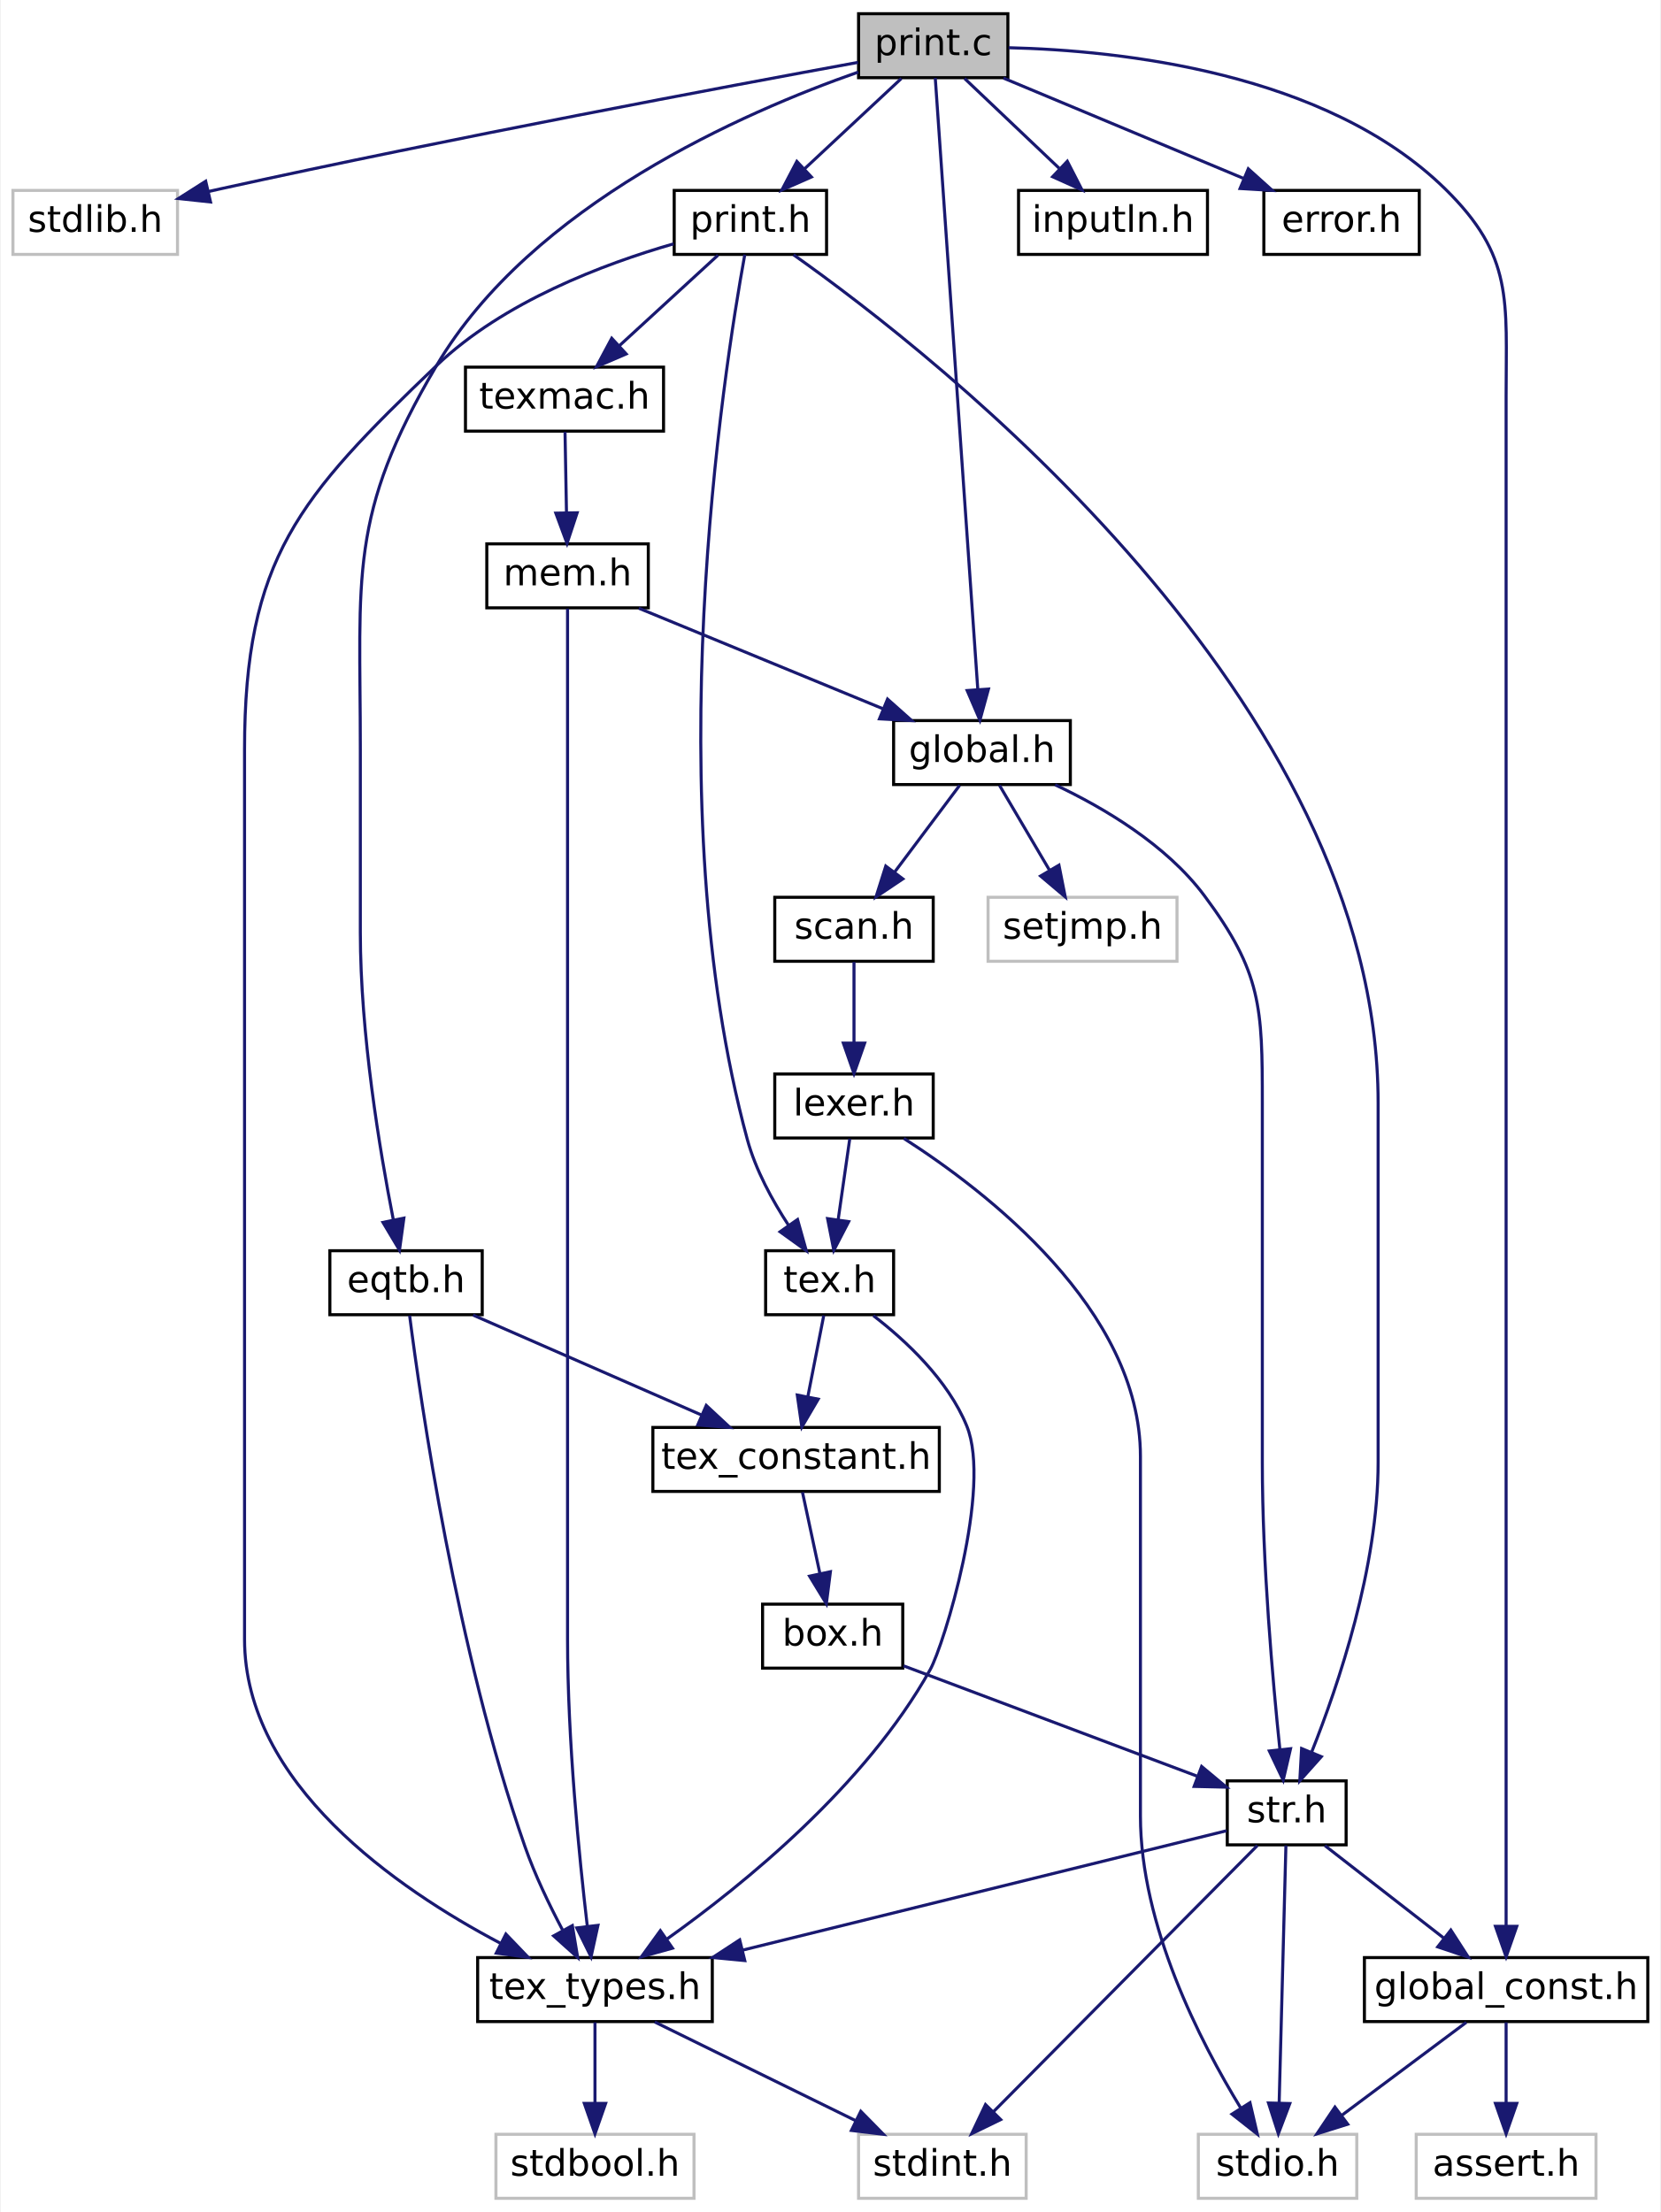
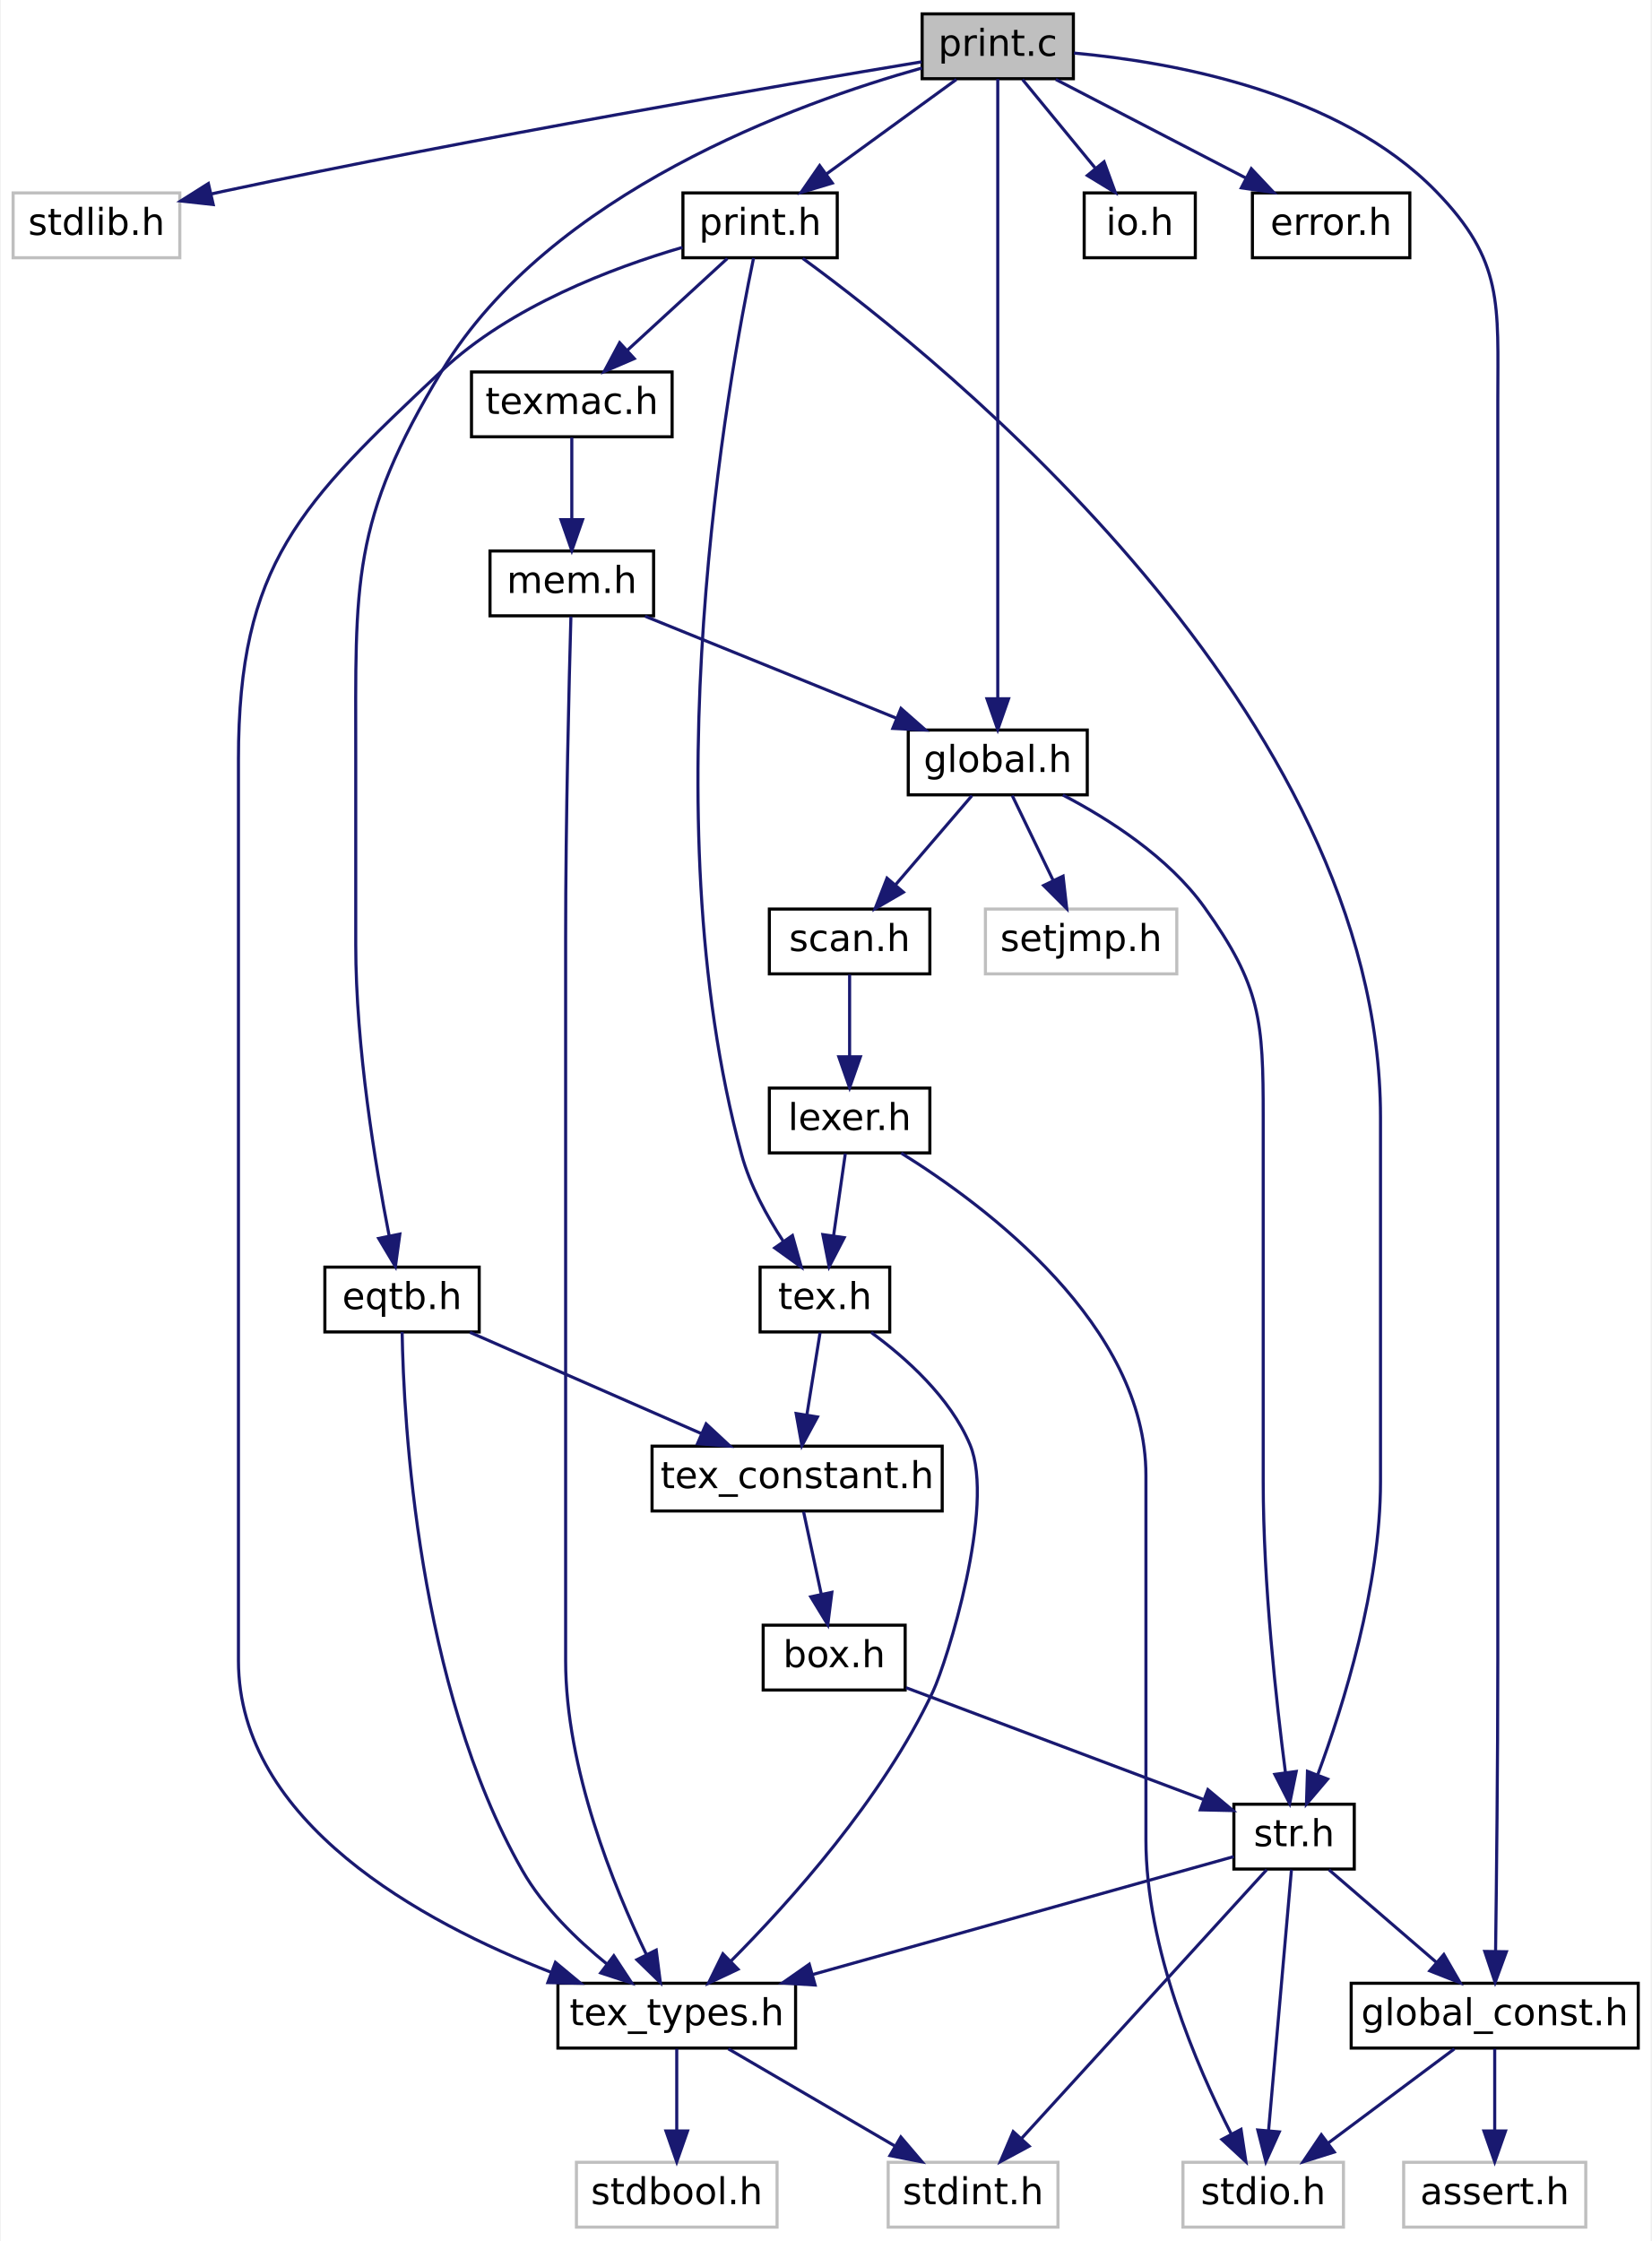
- <svg xmlns="http://www.w3.org/2000/svg" xmlns:xlink="http://www.w3.org/1999/xlink" width="545pt" height="726pt" viewBox="0.00 0.00 544.50 726.00">
+ <svg xmlns="http://www.w3.org/2000/svg" xmlns:xlink="http://www.w3.org/1999/xlink" width="535pt" height="726pt" viewBox="0.00 0.00 534.50 726.00">
  <g id="graph0" class="graph" transform="scale(1 1) rotate(0) translate(4 722)">
-     <polygon fill="white" stroke="transparent" points="-4,4 -4,-722 540.5,-722 540.5,4 -4,4" />
+     <polygon fill="white" stroke="transparent" points="-4,4 -4,-722 530.5,-722 530.5,4 -4,4" />
    <g id="node1" class="node">
      <g id="a_node1">
        <a xlink:title=" ">
-           <polygon fill="#bfbfbf" stroke="black" points="277.5,-696.5 277.5,-717.5 326.5,-717.5 326.5,-696.5 277.5,-696.5" />
-           <text text-anchor="middle" x="302" y="-703.9" font-family="DejaVuSans" font-size="12.00">print.c</text>
+           <polygon fill="#bfbfbf" stroke="black" points="294.5,-696.5 294.5,-717.5 343.5,-717.5 343.5,-696.5 294.5,-696.5" />
+           <text text-anchor="middle" x="319" y="-703.9" font-family="DejaVuSans" font-size="12.00">print.c</text>
        </a>
      </g>
    </g>
    <g id="node2" class="node">
      <g id="a_node2">
        <a xlink:title=" ">
          <polygon fill="white" stroke="#bfbfbf" points="0,-638.5 0,-659.5 54,-659.5 54,-638.5 0,-638.5" />
          <text text-anchor="middle" x="27" y="-645.9" font-family="DejaVuSans" font-size="12.00">stdlib.h</text>
        </a>
      </g>
    </g>
    <g id="edge1" class="edge">
-       <path fill="none" stroke="midnightblue" d="M277.33,-701.53C234.58,-693.7 144.02,-676.73 68,-660 66.75,-659.73 65.48,-659.44 64.2,-659.15" />
-       <polygon fill="midnightblue" stroke="midnightblue" points="64.84,-655.71 54.31,-656.84 63.25,-662.52 64.84,-655.71" />
+       <path fill="none" stroke="midnightblue" d="M294.32,-701.97C249.23,-694.49 150.54,-677.61 68,-660 66.75,-659.73 65.48,-659.46 64.2,-659.17" />
+       <polygon fill="midnightblue" stroke="midnightblue" points="64.83,-655.73 54.3,-656.89 63.26,-662.55 64.83,-655.73" />
    </g>
    <g id="node3" class="node">
      <g id="a_node3">
        <a xlink:href="global__const_8h.html" target="_top" xlink:title=" ">
-           <polygon fill="white" stroke="black" points="443.5,-58.5 443.5,-79.5 536.5,-79.5 536.5,-58.5 443.5,-58.5" />
-           <text text-anchor="middle" x="490" y="-65.9" font-family="DejaVuSans" font-size="12.00">global_const.h</text>
+           <polygon fill="white" stroke="black" points="433.5,-58.5 433.5,-79.5 526.5,-79.5 526.5,-58.5 433.5,-58.5" />
+           <text text-anchor="middle" x="480" y="-65.9" font-family="DejaVuSans" font-size="12.00">global_const.h</text>
        </a>
      </g>
    </g>
    <g id="edge2" class="edge">
-       <path fill="none" stroke="midnightblue" d="M326.75,-706.34C363.13,-705.46 430.93,-698.34 470,-660 492.48,-637.93 490,-623.5 490,-592 490,-592 490,-592 490,-184 490,-150.98 490,-112.59 490,-89.85" />
-       <polygon fill="midnightblue" stroke="midnightblue" points="493.5,-89.76 490,-79.76 486.5,-89.76 493.5,-89.76" />
+       <path fill="none" stroke="midnightblue" d="M343.69,-704.81C375.25,-701.95 429.55,-692.31 461,-660 482.97,-637.42 481,-623.5 481,-592 481,-592 481,-592 481,-184 481,-150.98 480.58,-112.59 480.28,-89.85" />
+       <polygon fill="midnightblue" stroke="midnightblue" points="483.78,-89.71 480.14,-79.76 476.78,-89.81 483.78,-89.71" />
    </g>
    <g id="node6" class="node">
      <g id="a_node6">
        <a xlink:href="print_8h.html" target="_top" xlink:title=" ">
          <polygon fill="white" stroke="black" points="217,-638.5 217,-659.5 267,-659.5 267,-638.5 217,-638.5" />
          <text text-anchor="middle" x="242" y="-645.9" font-family="DejaVuSans" font-size="12.00">print.h</text>
        </a>
      </g>
    </g>
    <g id="edge5" class="edge">
-       <path fill="none" stroke="midnightblue" d="M291.55,-696.25C282.77,-688.05 270.04,-676.17 259.69,-666.51" />
-       <polygon fill="midnightblue" stroke="midnightblue" points="262.03,-663.91 252.33,-659.64 257.25,-669.02 262.03,-663.91" />
+       <path fill="none" stroke="midnightblue" d="M305.59,-696.25C293.99,-687.81 277.03,-675.47 263.53,-665.66" />
+       <polygon fill="midnightblue" stroke="midnightblue" points="265.4,-662.69 255.26,-659.64 261.29,-668.36 265.4,-662.69" />
    </g>
    <g id="node16" class="node">
      <g id="a_node16">
        <a xlink:href="global_8h.html" target="_top" xlink:title=" ">
-           <polygon fill="white" stroke="black" points="289,-464.5 289,-485.5 347,-485.5 347,-464.5 289,-464.5" />
-           <text text-anchor="middle" x="318" y="-471.9" font-family="DejaVuSans" font-size="12.00">global.h</text>
+           <polygon fill="white" stroke="black" points="290,-464.5 290,-485.5 348,-485.5 348,-464.5 290,-464.5" />
+           <text text-anchor="middle" x="319" y="-471.9" font-family="DejaVuSans" font-size="12.00">global.h</text>
        </a>
      </g>
    </g>
    <g id="edge29" class="edge">
-       <path fill="none" stroke="midnightblue" d="M302.67,-696.41C305.07,-661.85 313.32,-543.24 316.62,-495.82" />
-       <polygon fill="midnightblue" stroke="midnightblue" points="320.13,-495.85 317.33,-485.63 313.14,-495.36 320.13,-495.85" />
+       <path fill="none" stroke="midnightblue" d="M319,-696.41C319,-661.85 319,-543.24 319,-495.82" />
+       <polygon fill="midnightblue" stroke="midnightblue" points="322.5,-495.63 319,-485.63 315.5,-495.63 322.5,-495.63" />
    </g>
    <g id="node20" class="node">
      <g id="a_node20">
-         <a xlink:href="inputln_8h.html" target="_top" xlink:title=" ">
-           <polygon fill="white" stroke="black" points="330,-638.5 330,-659.5 392,-659.5 392,-638.5 330,-638.5" />
-           <text text-anchor="middle" x="361" y="-645.9" font-family="DejaVuSans" font-size="12.00">inputln.h</text>
+         <a xlink:href="io_8h.html" target="_top" xlink:title=" ">
+           <polygon fill="white" stroke="black" points="347,-638.5 347,-659.5 383,-659.5 383,-638.5 347,-638.5" />
+           <text text-anchor="middle" x="365" y="-645.9" font-family="DejaVuSans" font-size="12.00">io.h</text>
        </a>
      </g>
    </g>
    <g id="edge30" class="edge">
-       <path fill="none" stroke="midnightblue" d="M312.28,-696.25C320.82,-688.14 333.18,-676.41 343.31,-666.79" />
-       <polygon fill="midnightblue" stroke="midnightblue" points="346,-669.07 350.84,-659.64 341.18,-663.99 346,-669.07" />
+       <path fill="none" stroke="midnightblue" d="M327.01,-696.25C333.48,-688.38 342.74,-677.1 350.5,-667.65" />
+       <polygon fill="midnightblue" stroke="midnightblue" points="353.44,-669.59 357.08,-659.64 348.03,-665.15 353.44,-669.59" />
    </g>
    <g id="node21" class="node">
      <g id="a_node21">
        <a xlink:href="error_8h.html" target="_top" xlink:title=" ">
-           <polygon fill="white" stroke="black" points="410.5,-638.5 410.5,-659.5 461.5,-659.5 461.5,-638.5 410.5,-638.5" />
-           <text text-anchor="middle" x="436" y="-645.9" font-family="DejaVuSans" font-size="12.00">error.h</text>
+           <polygon fill="white" stroke="black" points="401.5,-638.5 401.5,-659.5 452.5,-659.5 452.5,-638.5 401.5,-638.5" />
+           <text text-anchor="middle" x="427" y="-645.9" font-family="DejaVuSans" font-size="12.00">error.h</text>
        </a>
      </g>
    </g>
    <g id="edge31" class="edge">
-       <path fill="none" stroke="midnightblue" d="M325.04,-696.37C346.74,-687.3 379.46,-673.63 403.75,-663.48" />
-       <polygon fill="midnightblue" stroke="midnightblue" points="405.39,-666.59 413.27,-659.5 402.69,-660.13 405.39,-666.59" />
+       <path fill="none" stroke="midnightblue" d="M337.81,-696.25C354.85,-687.41 380.16,-674.29 399.47,-664.28" />
+       <polygon fill="midnightblue" stroke="midnightblue" points="401.14,-667.35 408.4,-659.64 397.91,-661.14 401.14,-667.35" />
    </g>
    <g id="node22" class="node">
      <g id="a_node22">
        <a xlink:href="eqtb_8h.html" target="_top" xlink:title=" ">
-           <polygon fill="white" stroke="black" points="104,-290.5 104,-311.5 154,-311.5 154,-290.5 104,-290.5" />
-           <text text-anchor="middle" x="129" y="-297.9" font-family="DejaVuSans" font-size="12.00">eqtb.h</text>
+           <polygon fill="white" stroke="black" points="101,-290.5 101,-311.5 151,-311.5 151,-290.5 101,-290.5" />
+           <text text-anchor="middle" x="126" y="-297.9" font-family="DejaVuSans" font-size="12.00">eqtb.h</text>
        </a>
      </g>
    </g>
    <g id="edge32" class="edge">
-       <path fill="none" stroke="midnightblue" d="M277.42,-698.35C240.12,-685.3 170.26,-654.88 139,-602 109.95,-552.85 114,-533.09 114,-476 114,-476 114,-476 114,-416 114,-382.7 120.37,-344.39 124.81,-321.74" />
-       <polygon fill="midnightblue" stroke="midnightblue" points="128.29,-322.2 126.85,-311.7 121.43,-320.8 128.29,-322.2" />
+       <path fill="none" stroke="midnightblue" d="M294.45,-699.98C253.91,-688.6 174,-659.7 139,-602 109.25,-552.95 111,-533.37 111,-476 111,-476 111,-476 111,-416 111,-382.7 117.37,-344.39 121.81,-321.74" />
+       <polygon fill="midnightblue" stroke="midnightblue" points="125.29,-322.2 123.85,-311.7 118.43,-320.8 125.29,-322.2" />
    </g>
    <g id="node4" class="node">
      <g id="a_node4">
        <a xlink:title=" ">
-           <polygon fill="white" stroke="#bfbfbf" points="460.5,-0.5 460.5,-21.5 519.5,-21.5 519.5,-0.5 460.5,-0.5" />
-           <text text-anchor="middle" x="490" y="-7.9" font-family="DejaVuSans" font-size="12.00">assert.h</text>
+           <polygon fill="white" stroke="#bfbfbf" points="450.5,-0.5 450.5,-21.5 509.5,-21.5 509.5,-0.5 450.5,-0.5" />
+           <text text-anchor="middle" x="480" y="-7.9" font-family="DejaVuSans" font-size="12.00">assert.h</text>
        </a>
      </g>
    </g>
    <g id="edge3" class="edge">
-       <path fill="none" stroke="midnightblue" d="M490,-58.25C490,-50.94 490,-40.69 490,-31.7" />
-       <polygon fill="midnightblue" stroke="midnightblue" points="493.5,-31.64 490,-21.64 486.5,-31.64 493.5,-31.64" />
+       <path fill="none" stroke="midnightblue" d="M480,-58.25C480,-50.94 480,-40.69 480,-31.7" />
+       <polygon fill="midnightblue" stroke="midnightblue" points="483.5,-31.64 480,-21.64 476.5,-31.64 483.5,-31.64" />
    </g>
    <g id="node5" class="node">
      <g id="a_node5">
        <a xlink:title=" ">
-           <polygon fill="white" stroke="#bfbfbf" points="389,-0.5 389,-21.5 441,-21.5 441,-0.5 389,-0.5" />
-           <text text-anchor="middle" x="415" y="-7.9" font-family="DejaVuSans" font-size="12.00">stdio.h</text>
+           <polygon fill="white" stroke="#bfbfbf" points="379,-0.5 379,-21.5 431,-21.5 431,-0.5 379,-0.5" />
+           <text text-anchor="middle" x="405" y="-7.9" font-family="DejaVuSans" font-size="12.00">stdio.h</text>
        </a>
      </g>
    </g>
    <g id="edge4" class="edge">
-       <path fill="none" stroke="midnightblue" d="M476.94,-58.25C465.64,-49.81 449.12,-37.47 435.97,-27.66" />
-       <polygon fill="midnightblue" stroke="midnightblue" points="438.02,-24.82 427.91,-21.64 433.83,-30.43 438.02,-24.82" />
+       <path fill="none" stroke="midnightblue" d="M466.94,-58.25C455.64,-49.81 439.12,-37.47 425.97,-27.66" />
+       <polygon fill="midnightblue" stroke="midnightblue" points="428.02,-24.82 417.91,-21.64 423.83,-30.43 428.02,-24.82" />
    </g>
    <g id="node7" class="node">
      <g id="a_node7">
        <a xlink:href="tex__types_8h.html" target="_top" xlink:title=" ">
-           <polygon fill="white" stroke="black" points="152.5,-58.5 152.5,-79.5 229.5,-79.5 229.5,-58.5 152.5,-58.5" />
-           <text text-anchor="middle" x="191" y="-65.9" font-family="DejaVuSans" font-size="12.00">tex_types.h</text>
+           <polygon fill="white" stroke="black" points="176.5,-58.5 176.5,-79.5 253.5,-79.5 253.5,-58.5 176.5,-58.5" />
+           <text text-anchor="middle" x="215" y="-65.9" font-family="DejaVuSans" font-size="12.00">tex_types.h</text>
        </a>
      </g>
    </g>
    <g id="edge6" class="edge">
-       <path fill="none" stroke="midnightblue" d="M216.79,-641.97C194.06,-635.43 160.93,-622.99 139,-602 93.77,-558.7 76,-538.61 76,-476 76,-476 76,-476 76,-184 76,-136.59 125.91,-102.17 159.97,-84.2" />
-       <polygon fill="midnightblue" stroke="midnightblue" points="161.76,-87.22 169.1,-79.57 158.6,-80.97 161.76,-87.22" />
+       <path fill="none" stroke="midnightblue" d="M216.88,-641.87C194.22,-635.26 161.12,-622.78 139,-602 92.92,-558.72 73,-539.22 73,-476 73,-476 73,-476 73,-184 73,-131.65 132.42,-99.32 174.38,-83.02" />
+       <polygon fill="midnightblue" stroke="midnightblue" points="175.69,-86.27 183.84,-79.5 173.24,-79.71 175.69,-86.27" />
    </g>
    <g id="node10" class="node">
      <g id="a_node10">
        <a xlink:href="tex_8h.html" target="_top" xlink:title=" ">
-           <polygon fill="white" stroke="black" points="247,-290.5 247,-311.5 289,-311.5 289,-290.5 247,-290.5" />
-           <text text-anchor="middle" x="268" y="-297.9" font-family="DejaVuSans" font-size="12.00">tex.h</text>
+           <polygon fill="white" stroke="black" points="242,-290.5 242,-311.5 284,-311.5 284,-290.5 242,-290.5" />
+           <text text-anchor="middle" x="263" y="-297.9" font-family="DejaVuSans" font-size="12.00">tex.h</text>
        </a>
      </g>
    </g>
    <g id="edge9" class="edge">
-       <path fill="none" stroke="midnightblue" d="M240.16,-638.43C233.29,-600.66 210.95,-458.57 241,-348 243.72,-338 249.22,-327.96 254.55,-319.81" />
-       <polygon fill="midnightblue" stroke="midnightblue" points="257.48,-321.74 260.34,-311.53 251.74,-317.72 257.48,-321.74" />
+       <path fill="none" stroke="midnightblue" d="M239.89,-638.43C231.98,-600.66 205.94,-458.59 236,-348 238.72,-338 244.22,-327.96 249.55,-319.81" />
+       <polygon fill="midnightblue" stroke="midnightblue" points="252.48,-321.74 255.34,-311.53 246.74,-317.72 252.48,-321.74" />
    </g>
    <g id="node13" class="node">
      <g id="a_node13">
        <a xlink:href="str_8h.html" target="_top" xlink:title=" ">
-           <polygon fill="white" stroke="black" points="398.5,-116.5 398.5,-137.5 437.5,-137.5 437.5,-116.5 398.5,-116.5" />
-           <text text-anchor="middle" x="418" y="-123.9" font-family="DejaVuSans" font-size="12.00">str.h</text>
+           <polygon fill="white" stroke="black" points="395.5,-116.5 395.5,-137.5 434.5,-137.5 434.5,-116.5 395.5,-116.5" />
+           <text text-anchor="middle" x="415" y="-123.9" font-family="DejaVuSans" font-size="12.00">str.h</text>
        </a>
      </g>
    </g>
    <g id="edge28" class="edge">
-       <path fill="none" stroke="midnightblue" d="M256.16,-638.38C302.7,-605.47 448,-492.17 448,-360 448,-360 448,-360 448,-242 448,-207.55 435.03,-169.11 426.14,-146.83" />
-       <polygon fill="midnightblue" stroke="midnightblue" points="429.36,-145.44 422.3,-137.54 422.89,-148.11 429.36,-145.44" />
+       <path fill="none" stroke="midnightblue" d="M255.82,-638.29C301.23,-605.13 443,-491.09 443,-360 443,-360 443,-360 443,-242 443,-207.85 431,-169.56 422.71,-147.18" />
+       <polygon fill="midnightblue" stroke="midnightblue" points="425.87,-145.64 419.01,-137.56 419.34,-148.15 425.87,-145.64" />
    </g>
    <g id="node14" class="node">
      <g id="a_node14">
        <a xlink:href="texmac_8h.html" target="_top" xlink:title=" ">
          <polygon fill="white" stroke="black" points="148.5,-580.5 148.5,-601.5 213.5,-601.5 213.5,-580.5 148.5,-580.5" />
          <text text-anchor="middle" x="181" y="-587.9" font-family="DejaVuSans" font-size="12.00">texmac.h</text>
        </a>
      </g>
    </g>
    <g id="edge18" class="edge">
      <path fill="none" stroke="midnightblue" d="M231.37,-638.25C222.45,-630.05 209.51,-618.17 198.98,-608.51" />
      <polygon fill="midnightblue" stroke="midnightblue" points="201.24,-605.83 191.5,-601.64 196.5,-610.98 201.24,-605.83" />
    </g>
    <g id="node8" class="node">
      <g id="a_node8">
        <a xlink:title=" ">
-           <polygon fill="white" stroke="#bfbfbf" points="158.5,-0.5 158.5,-21.5 223.5,-21.5 223.5,-0.5 158.5,-0.5" />
-           <text text-anchor="middle" x="191" y="-7.9" font-family="DejaVuSans" font-size="12.00">stdbool.h</text>
+           <polygon fill="white" stroke="#bfbfbf" points="182.5,-0.5 182.5,-21.5 247.5,-21.5 247.5,-0.5 182.5,-0.5" />
+           <text text-anchor="middle" x="215" y="-7.9" font-family="DejaVuSans" font-size="12.00">stdbool.h</text>
        </a>
      </g>
    </g>
    <g id="edge7" class="edge">
-       <path fill="none" stroke="midnightblue" d="M191,-58.25C191,-50.94 191,-40.69 191,-31.7" />
-       <polygon fill="midnightblue" stroke="midnightblue" points="194.5,-31.64 191,-21.64 187.5,-31.64 194.5,-31.64" />
+       <path fill="none" stroke="midnightblue" d="M215,-58.25C215,-50.94 215,-40.69 215,-31.7" />
+       <polygon fill="midnightblue" stroke="midnightblue" points="218.5,-31.64 215,-21.64 211.5,-31.64 218.5,-31.64" />
    </g>
    <g id="node9" class="node">
      <g id="a_node9">
        <a xlink:title=" ">
-           <polygon fill="white" stroke="#bfbfbf" points="277.5,-0.5 277.5,-21.5 332.5,-21.5 332.5,-0.5 277.5,-0.5" />
-           <text text-anchor="middle" x="305" y="-7.9" font-family="DejaVuSans" font-size="12.00">stdint.h</text>
+           <polygon fill="white" stroke="#bfbfbf" points="283.5,-0.5 283.5,-21.5 338.5,-21.5 338.5,-0.5 283.5,-0.5" />
+           <text text-anchor="middle" x="311" y="-7.9" font-family="DejaVuSans" font-size="12.00">stdint.h</text>
        </a>
      </g>
    </g>
    <g id="edge8" class="edge">
-       <path fill="none" stroke="midnightblue" d="M210.6,-58.37C228.73,-49.46 255.91,-36.11 276.46,-26.02" />
-       <polygon fill="midnightblue" stroke="midnightblue" points="278.23,-29.05 285.66,-21.5 275.14,-22.77 278.23,-29.05" />
+       <path fill="none" stroke="midnightblue" d="M231.72,-58.25C246.59,-49.57 268.55,-36.76 285.59,-26.82" />
+       <polygon fill="midnightblue" stroke="midnightblue" points="287.6,-29.7 294.47,-21.64 284.07,-23.66 287.6,-29.7" />
    </g>
    <g id="edge10" class="edge">
-       <path fill="none" stroke="midnightblue" d="M282.37,-290.19C293.07,-281.94 306.84,-269.1 313,-254 321.33,-233.58 305.44,-181.96 301,-174 279.82,-136.02 240.05,-103.68 214.58,-85.56" />
-       <polygon fill="midnightblue" stroke="midnightblue" points="216.44,-82.59 206.23,-79.76 212.45,-88.34 216.44,-82.59" />
+       <path fill="none" stroke="midnightblue" d="M278,-290.33C289.16,-282.17 303.54,-269.37 310,-254 318.34,-234.17 302.47,-183.53 298,-174 281.7,-139.26 251.6,-105.82 232.48,-86.61" />
+       <polygon fill="midnightblue" stroke="midnightblue" points="234.85,-84.04 225.27,-79.52 229.95,-89.03 234.85,-84.04" />
    </g>
    <g id="node11" class="node">
      <g id="a_node11">
        <a xlink:href="tex__constant_8h.html" target="_top" xlink:title=" ">
-           <polygon fill="white" stroke="black" points="210,-232.5 210,-253.5 304,-253.5 304,-232.5 210,-232.5" />
-           <text text-anchor="middle" x="257" y="-239.9" font-family="DejaVuSans" font-size="12.00">tex_constant.h</text>
+           <polygon fill="white" stroke="black" points="207,-232.5 207,-253.5 301,-253.5 301,-232.5 207,-232.5" />
+           <text text-anchor="middle" x="254" y="-239.9" font-family="DejaVuSans" font-size="12.00">tex_constant.h</text>
        </a>
      </g>
    </g>
    <g id="edge11" class="edge">
-       <path fill="none" stroke="midnightblue" d="M266.08,-290.25C264.65,-282.94 262.64,-272.69 260.87,-263.7" />
-       <polygon fill="midnightblue" stroke="midnightblue" points="264.26,-262.78 258.89,-253.64 257.39,-264.13 264.26,-262.78" />
+       <path fill="none" stroke="midnightblue" d="M261.43,-290.25C260.26,-282.94 258.61,-272.69 257.17,-263.7" />
+       <polygon fill="midnightblue" stroke="midnightblue" points="260.59,-262.96 255.55,-253.64 253.68,-264.07 260.59,-262.96" />
    </g>
    <g id="node12" class="node">
      <g id="a_node12">
        <a xlink:href="box_8h.html" target="_top" xlink:title=" ">
-           <polygon fill="white" stroke="black" points="246,-174.5 246,-195.5 292,-195.5 292,-174.5 246,-174.5" />
-           <text text-anchor="middle" x="269" y="-181.9" font-family="DejaVuSans" font-size="12.00">box.h</text>
+           <polygon fill="white" stroke="black" points="243,-174.5 243,-195.5 289,-195.5 289,-174.5 243,-174.5" />
+           <text text-anchor="middle" x="266" y="-181.9" font-family="DejaVuSans" font-size="12.00">box.h</text>
        </a>
      </g>
    </g>
    <g id="edge12" class="edge">
-       <path fill="none" stroke="midnightblue" d="M259.09,-232.25C260.66,-224.94 262.85,-214.69 264.78,-205.7" />
-       <polygon fill="midnightblue" stroke="midnightblue" points="268.26,-206.15 266.93,-195.64 261.42,-204.69 268.26,-206.15" />
+       <path fill="none" stroke="midnightblue" d="M256.09,-232.25C257.66,-224.94 259.85,-214.69 261.78,-205.7" />
+       <polygon fill="midnightblue" stroke="midnightblue" points="265.26,-206.15 263.93,-195.64 258.42,-204.69 265.26,-206.15" />
    </g>
    <g id="edge13" class="edge">
-       <path fill="none" stroke="midnightblue" d="M292.28,-175.25C318.23,-165.5 360.25,-149.7 388.49,-139.09" />
-       <polygon fill="midnightblue" stroke="midnightblue" points="390.08,-142.23 398.21,-135.44 387.62,-135.68 390.08,-142.23" />
+       <path fill="none" stroke="midnightblue" d="M289.28,-175.25C315.23,-165.5 357.25,-149.7 385.49,-139.09" />
+       <polygon fill="midnightblue" stroke="midnightblue" points="387.08,-142.23 395.21,-135.44 384.62,-135.68 387.08,-142.23" />
    </g>
    <g id="edge16" class="edge">
-       <path fill="none" stroke="midnightblue" d="M430.54,-116.25C441.28,-107.89 456.95,-95.71 469.5,-85.94" />
-       <polygon fill="midnightblue" stroke="midnightblue" points="471.86,-88.54 477.6,-79.64 467.56,-83.02 471.86,-88.54" />
+       <path fill="none" stroke="midnightblue" d="M426.32,-116.25C435.92,-107.97 449.89,-95.94 461.17,-86.22" />
+       <polygon fill="midnightblue" stroke="midnightblue" points="463.52,-88.82 468.81,-79.64 458.95,-83.52 463.52,-88.82" />
    </g>
    <g id="edge14" class="edge">
-       <path fill="none" stroke="midnightblue" d="M417.74,-116.28C417.25,-97.6 416.17,-56.37 415.52,-31.72" />
-       <polygon fill="midnightblue" stroke="midnightblue" points="419.02,-31.6 415.26,-21.69 412.02,-31.78 419.02,-31.6" />
+       <path fill="none" stroke="midnightblue" d="M414.15,-116.28C412.51,-97.6 408.89,-56.37 406.73,-31.72" />
+       <polygon fill="midnightblue" stroke="midnightblue" points="410.21,-31.35 405.85,-21.69 403.24,-31.96 410.21,-31.35" />
    </g>
    <g id="edge17" class="edge">
-       <path fill="none" stroke="midnightblue" d="M398.25,-121.13C363.13,-112.46 288.88,-94.15 239.46,-81.95" />
-       <polygon fill="midnightblue" stroke="midnightblue" points="240.16,-78.52 229.62,-79.53 238.49,-85.32 240.16,-78.52" />
+       <path fill="none" stroke="midnightblue" d="M395.46,-120.53C364.07,-111.74 301.61,-94.25 259.07,-82.34" />
+       <polygon fill="midnightblue" stroke="midnightblue" points="259.82,-78.92 249.25,-79.59 257.93,-85.66 259.82,-78.92" />
    </g>
    <g id="edge15" class="edge">
-       <path fill="none" stroke="midnightblue" d="M408.37,-116.28C389.1,-96.85 345.63,-52.99 321.65,-28.8" />
-       <polygon fill="midnightblue" stroke="midnightblue" points="324.14,-26.33 314.61,-21.69 319.16,-31.26 324.14,-26.33" />
+       <path fill="none" stroke="midnightblue" d="M406.13,-116.28C388.48,-96.93 348.74,-53.37 326.61,-29.12" />
+       <polygon fill="midnightblue" stroke="midnightblue" points="329.17,-26.72 319.84,-21.69 324,-31.44 329.17,-26.72" />
    </g>
    <g id="node15" class="node">
      <g id="a_node15">
        <a xlink:href="mem_8h.html" target="_top" xlink:title=" ">
-           <polygon fill="white" stroke="black" points="155.5,-522.5 155.5,-543.5 208.5,-543.5 208.5,-522.5 155.5,-522.5" />
-           <text text-anchor="middle" x="182" y="-529.9" font-family="DejaVuSans" font-size="12.00">mem.h</text>
+           <polygon fill="white" stroke="black" points="154.5,-522.5 154.5,-543.5 207.5,-543.5 207.5,-522.5 154.5,-522.5" />
+           <text text-anchor="middle" x="181" y="-529.9" font-family="DejaVuSans" font-size="12.00">mem.h</text>
        </a>
      </g>
    </g>
    <g id="edge19" class="edge">
-       <path fill="none" stroke="midnightblue" d="M181.17,-580.25C181.3,-572.94 181.49,-562.69 181.65,-553.7" />
-       <polygon fill="midnightblue" stroke="midnightblue" points="185.15,-553.7 181.83,-543.64 178.15,-553.58 185.15,-553.7" />
+       <path fill="none" stroke="midnightblue" d="M181,-580.25C181,-572.94 181,-562.69 181,-553.7" />
+       <polygon fill="midnightblue" stroke="midnightblue" points="184.5,-553.64 181,-543.64 177.5,-553.64 184.5,-553.64" />
    </g>
    <g id="edge20" class="edge">
-       <path fill="none" stroke="midnightblue" d="M182,-522.24C182,-502.54 182,-456.59 182,-418 182,-418 182,-418 182,-184 182,-150.88 185.82,-112.52 188.48,-89.81" />
-       <polygon fill="midnightblue" stroke="midnightblue" points="191.98,-90.09 189.71,-79.74 185.03,-89.24 191.98,-90.09" />
+       <path fill="none" stroke="midnightblue" d="M180.71,-522.24C180.16,-502.54 179,-456.6 179,-418 179,-418 179,-418 179,-184 179,-149.08 194.55,-110.83 205.21,-88.7" />
+       <polygon fill="midnightblue" stroke="midnightblue" points="208.35,-90.25 209.69,-79.74 202.09,-87.12 208.35,-90.25" />
    </g>
    <g id="edge21" class="edge">
-       <path fill="none" stroke="midnightblue" d="M205.38,-522.37C227.5,-513.26 260.91,-499.51 285.6,-489.34" />
-       <polygon fill="midnightblue" stroke="midnightblue" points="287.01,-492.55 294.93,-485.5 284.35,-486.07 287.01,-492.55" />
+       <path fill="none" stroke="midnightblue" d="M204.72,-522.37C227.17,-513.26 261.07,-499.51 286.13,-489.34" />
+       <polygon fill="midnightblue" stroke="midnightblue" points="287.64,-492.5 295.59,-485.5 285,-486.02 287.64,-492.5" />
    </g>
    <g id="edge23" class="edge">
-       <path fill="none" stroke="midnightblue" d="M342.01,-464.42C358.1,-456.82 378.56,-444.7 391,-428 409.75,-402.84 410,-391.38 410,-360 410,-360 410,-360 410,-242 410,-208.9 413.4,-170.53 415.76,-147.82" />
-       <polygon fill="midnightblue" stroke="midnightblue" points="419.26,-148.06 416.85,-137.74 412.3,-147.31 419.26,-148.06" />
+       <path fill="none" stroke="midnightblue" d="M340.09,-464.45C355.01,-456.67 374.35,-444.3 386,-428 404.25,-402.48 405,-391.38 405,-360 405,-360 405,-360 405,-242 405,-208.86 409.25,-170.5 412.2,-147.8" />
+       <polygon fill="midnightblue" stroke="midnightblue" points="415.69,-148.11 413.57,-137.73 408.76,-147.17 415.69,-148.11" />
    </g>
    <g id="node17" class="node">
      <g id="a_node17">
        <a xlink:title=" ">
-           <polygon fill="white" stroke="#bfbfbf" points="320,-406.5 320,-427.5 382,-427.5 382,-406.5 320,-406.5" />
-           <text text-anchor="middle" x="351" y="-413.9" font-family="DejaVuSans" font-size="12.00">setjmp.h</text>
+           <polygon fill="white" stroke="#bfbfbf" points="315,-406.5 315,-427.5 377,-427.5 377,-406.5 315,-406.5" />
+           <text text-anchor="middle" x="346" y="-413.9" font-family="DejaVuSans" font-size="12.00">setjmp.h</text>
        </a>
      </g>
    </g>
    <g id="edge22" class="edge">
-       <path fill="none" stroke="midnightblue" d="M323.75,-464.25C328.24,-456.62 334.62,-445.79 340.08,-436.53" />
-       <polygon fill="midnightblue" stroke="midnightblue" points="343.26,-438.04 345.32,-427.64 337.23,-434.48 343.26,-438.04" />
+       <path fill="none" stroke="midnightblue" d="M323.7,-464.25C327.34,-456.7 332.49,-446.02 336.93,-436.82" />
+       <polygon fill="midnightblue" stroke="midnightblue" points="340.16,-438.17 341.35,-427.64 333.86,-435.13 340.16,-438.17" />
    </g>
    <g id="node18" class="node">
      <g id="a_node18">
        <a xlink:href="scan_8h.html" target="_top" xlink:title=" ">
-           <polygon fill="white" stroke="black" points="250,-406.5 250,-427.5 302,-427.5 302,-406.5 250,-406.5" />
-           <text text-anchor="middle" x="276" y="-413.9" font-family="DejaVuSans" font-size="12.00">scan.h</text>
+           <polygon fill="white" stroke="black" points="245,-406.5 245,-427.5 297,-427.5 297,-406.5 245,-406.5" />
+           <text text-anchor="middle" x="271" y="-413.9" font-family="DejaVuSans" font-size="12.00">scan.h</text>
        </a>
      </g>
    </g>
    <g id="edge24" class="edge">
-       <path fill="none" stroke="midnightblue" d="M310.68,-464.25C304.78,-456.38 296.33,-445.1 289.24,-435.65" />
-       <polygon fill="midnightblue" stroke="midnightblue" points="292.03,-433.54 283.23,-427.64 286.43,-437.74 292.03,-433.54" />
+       <path fill="none" stroke="midnightblue" d="M310.64,-464.25C303.82,-456.3 294.03,-444.87 285.88,-435.37" />
+       <polygon fill="midnightblue" stroke="midnightblue" points="288.43,-432.96 279.27,-427.64 283.12,-437.51 288.43,-432.96" />
    </g>
    <g id="node19" class="node">
      <g id="a_node19">
        <a xlink:href="lexer_8h.html" target="_top" xlink:title=" ">
-           <polygon fill="white" stroke="black" points="250,-348.5 250,-369.5 302,-369.5 302,-348.5 250,-348.5" />
-           <text text-anchor="middle" x="276" y="-355.9" font-family="DejaVuSans" font-size="12.00">lexer.h</text>
+           <polygon fill="white" stroke="black" points="245,-348.5 245,-369.5 297,-369.5 297,-348.5 245,-348.5" />
+           <text text-anchor="middle" x="271" y="-355.9" font-family="DejaVuSans" font-size="12.00">lexer.h</text>
        </a>
      </g>
    </g>
    <g id="edge25" class="edge">
-       <path fill="none" stroke="midnightblue" d="M276,-406.25C276,-398.94 276,-388.69 276,-379.7" />
-       <polygon fill="midnightblue" stroke="midnightblue" points="279.5,-379.64 276,-369.64 272.5,-379.64 279.5,-379.64" />
+       <path fill="none" stroke="midnightblue" d="M271,-406.25C271,-398.94 271,-388.69 271,-379.7" />
+       <polygon fill="midnightblue" stroke="midnightblue" points="274.5,-379.64 271,-369.64 267.5,-379.64 274.5,-379.64" />
    </g>
    <g id="edge26" class="edge">
-       <path fill="none" stroke="midnightblue" d="M292.37,-348.35C319.31,-331.1 370,-292.23 370,-244 370,-244 370,-244 370,-126 370,-90.04 389.61,-51.88 402.94,-30.09" />
-       <polygon fill="midnightblue" stroke="midnightblue" points="405.95,-31.88 408.36,-21.56 400.04,-28.12 405.95,-31.88" />
+       <path fill="none" stroke="midnightblue" d="M287.72,-348.44C315.23,-331.32 367,-292.64 367,-244 367,-244 367,-244 367,-126 367,-90.9 383.41,-52.7 394.66,-30.63" />
+       <polygon fill="midnightblue" stroke="midnightblue" points="397.81,-32.17 399.39,-21.7 391.62,-28.9 397.81,-32.17" />
    </g>
    <g id="edge27" class="edge">
-       <path fill="none" stroke="midnightblue" d="M274.61,-348.25C273.56,-340.94 272.1,-330.69 270.81,-321.7" />
-       <polygon fill="midnightblue" stroke="midnightblue" points="274.26,-321.05 269.38,-311.64 267.33,-322.04 274.26,-321.05" />
+       <path fill="none" stroke="midnightblue" d="M269.61,-348.25C268.56,-340.94 267.1,-330.69 265.81,-321.7" />
+       <polygon fill="midnightblue" stroke="midnightblue" points="269.26,-321.05 264.38,-311.64 262.33,-322.04 269.26,-321.05" />
    </g>
    <g id="edge33" class="edge">
-       <path fill="none" stroke="midnightblue" d="M130.18,-290.19C133.74,-262.3 145.48,-180.43 168,-116 171.27,-106.65 176.02,-96.77 180.36,-88.57" />
-       <polygon fill="midnightblue" stroke="midnightblue" points="183.57,-90 185.32,-79.55 177.43,-86.63 183.57,-90" />
+       <path fill="none" stroke="midnightblue" d="M126.03,-290.49C126.51,-262.04 130.89,-175.86 165,-116 171.75,-104.15 182.61,-93.62 192.48,-85.64" />
+       <polygon fill="midnightblue" stroke="midnightblue" points="194.61,-88.41 200.43,-79.55 190.36,-82.85 194.61,-88.41" />
    </g>
    <g id="edge34" class="edge">
-       <path fill="none" stroke="midnightblue" d="M151,-290.37C171.64,-281.34 202.72,-267.75 225.89,-257.61" />
-       <polygon fill="midnightblue" stroke="midnightblue" points="227.52,-260.72 235.28,-253.5 224.72,-254.3 227.52,-260.72" />
+       <path fill="none" stroke="midnightblue" d="M148,-290.37C168.64,-281.34 199.72,-267.75 222.89,-257.61" />
+       <polygon fill="midnightblue" stroke="midnightblue" points="224.52,-260.72 232.28,-253.5 221.72,-254.3 224.52,-260.72" />
    </g>
  </g>
</svg>
